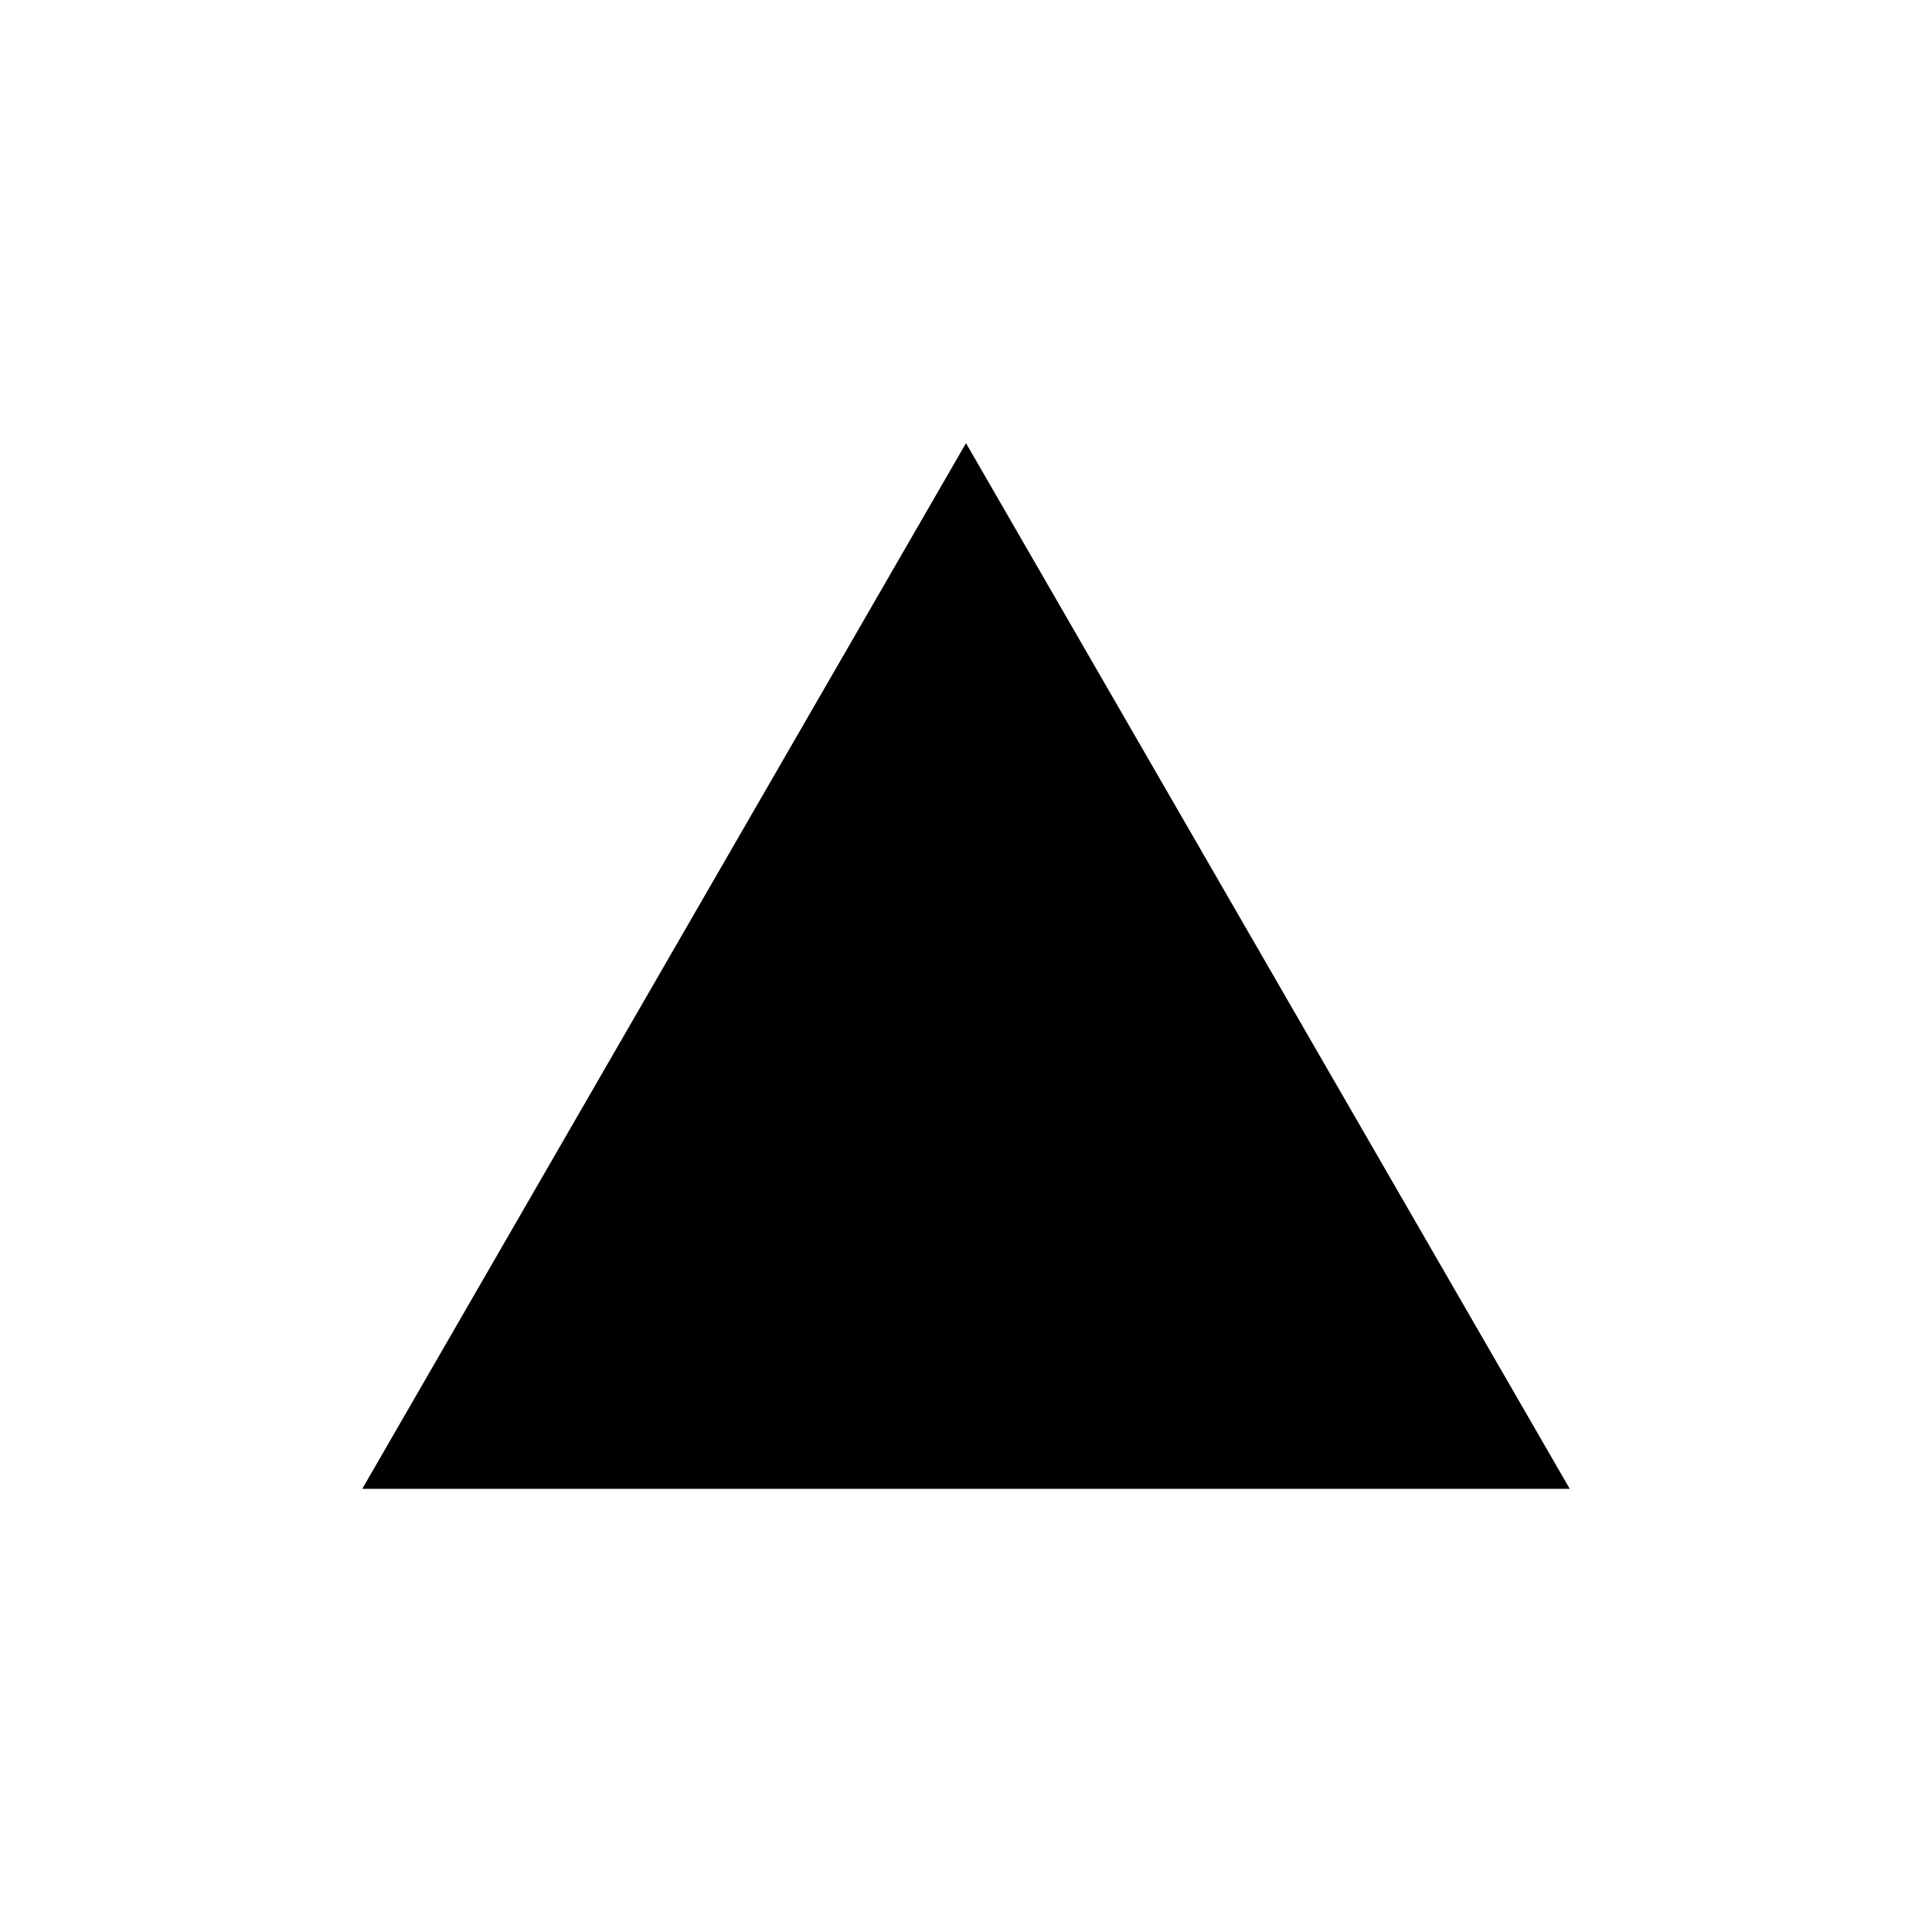
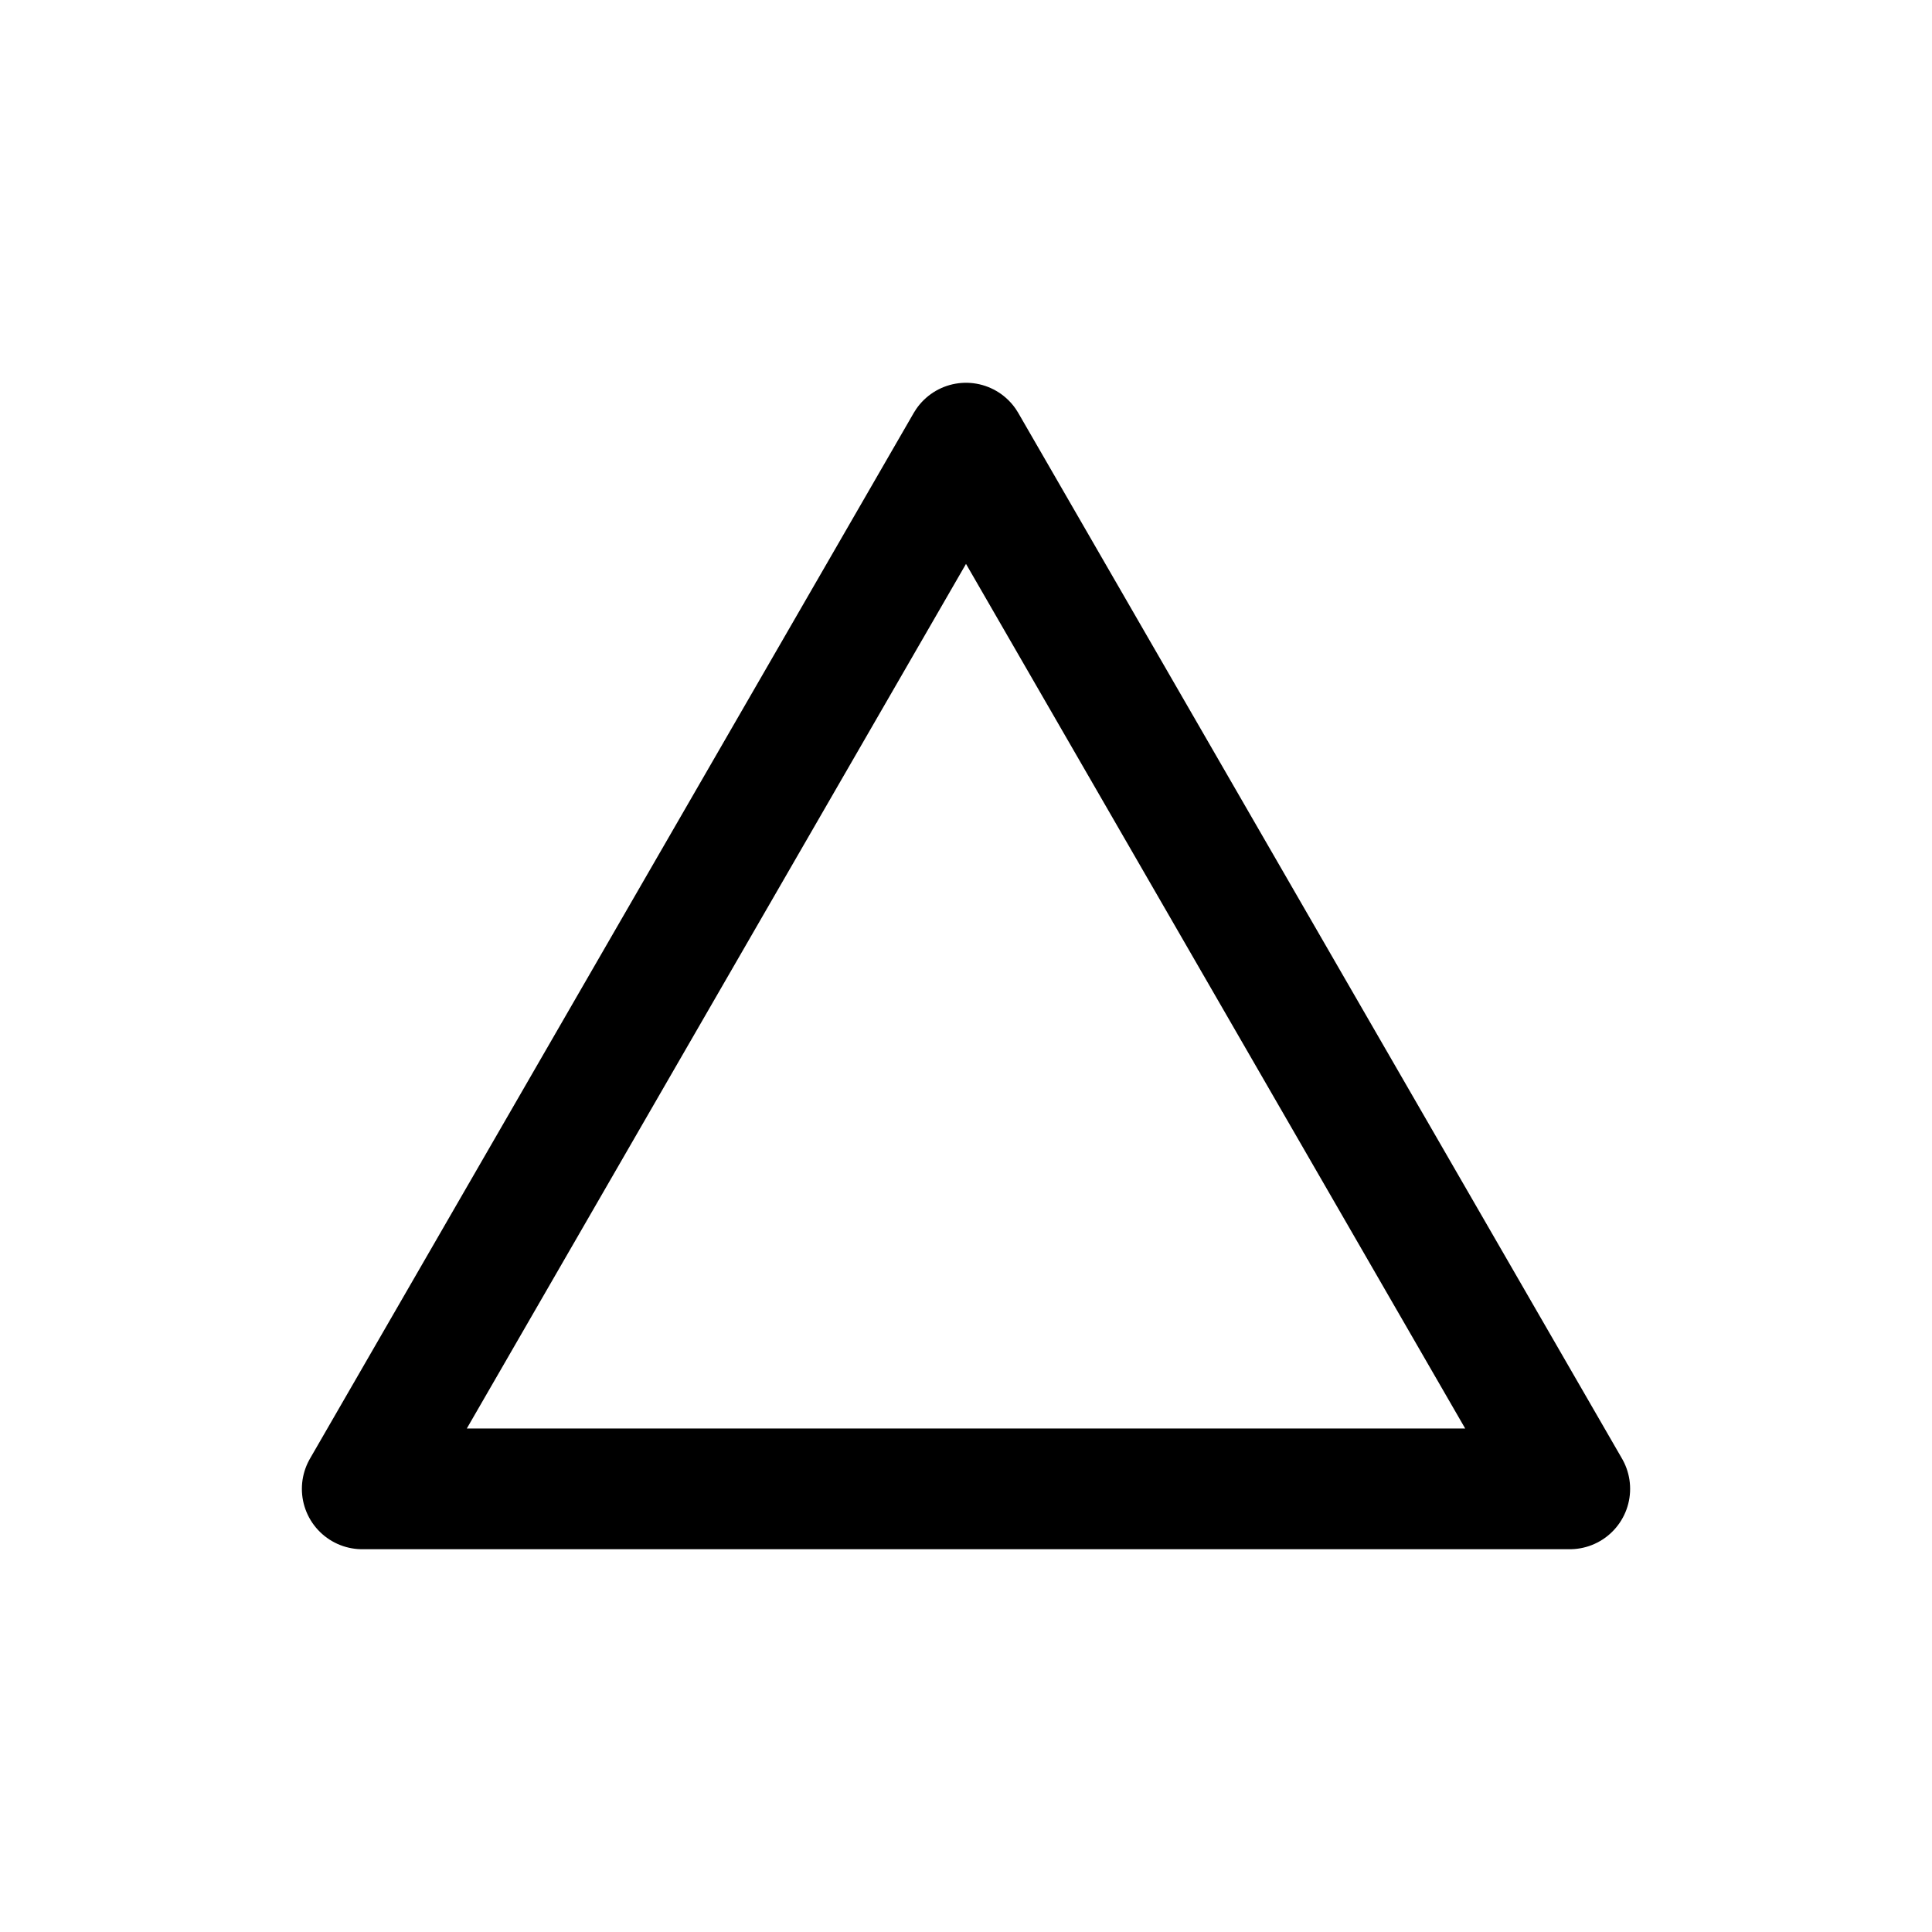
- <svg xmlns="http://www.w3.org/2000/svg" viewBox="0 0 32 32">
+ <svg xmlns="http://www.w3.org/2000/svg" viewBox="0 0 32 32" fill="none" stroke="currentColor" stroke-width="2" stroke-linejoin="round">
  <path d="M16 7.34 26 24.66 6 24.66Z" />
</svg>
